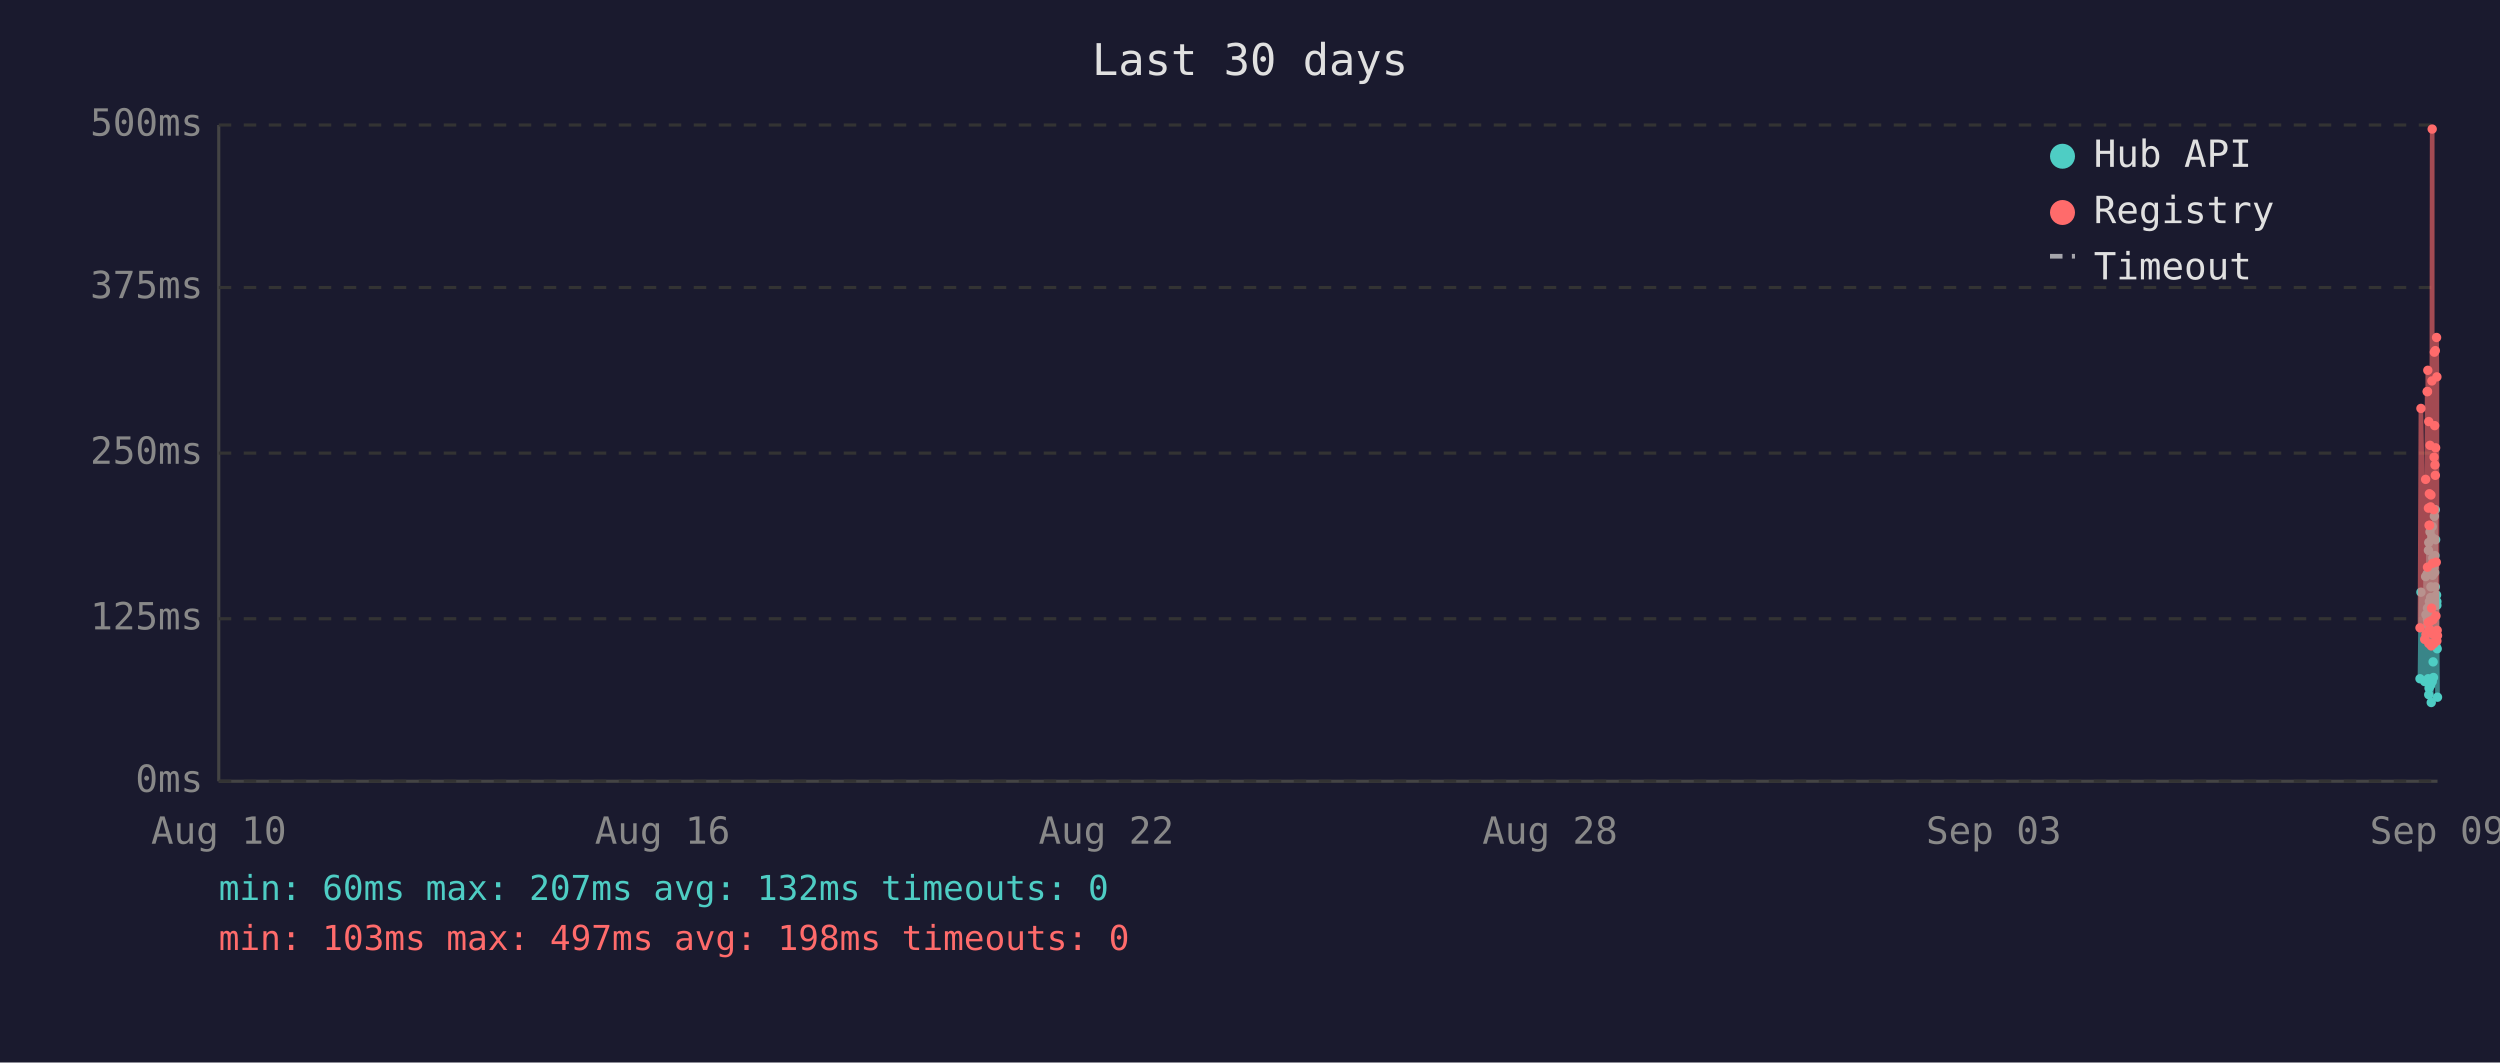
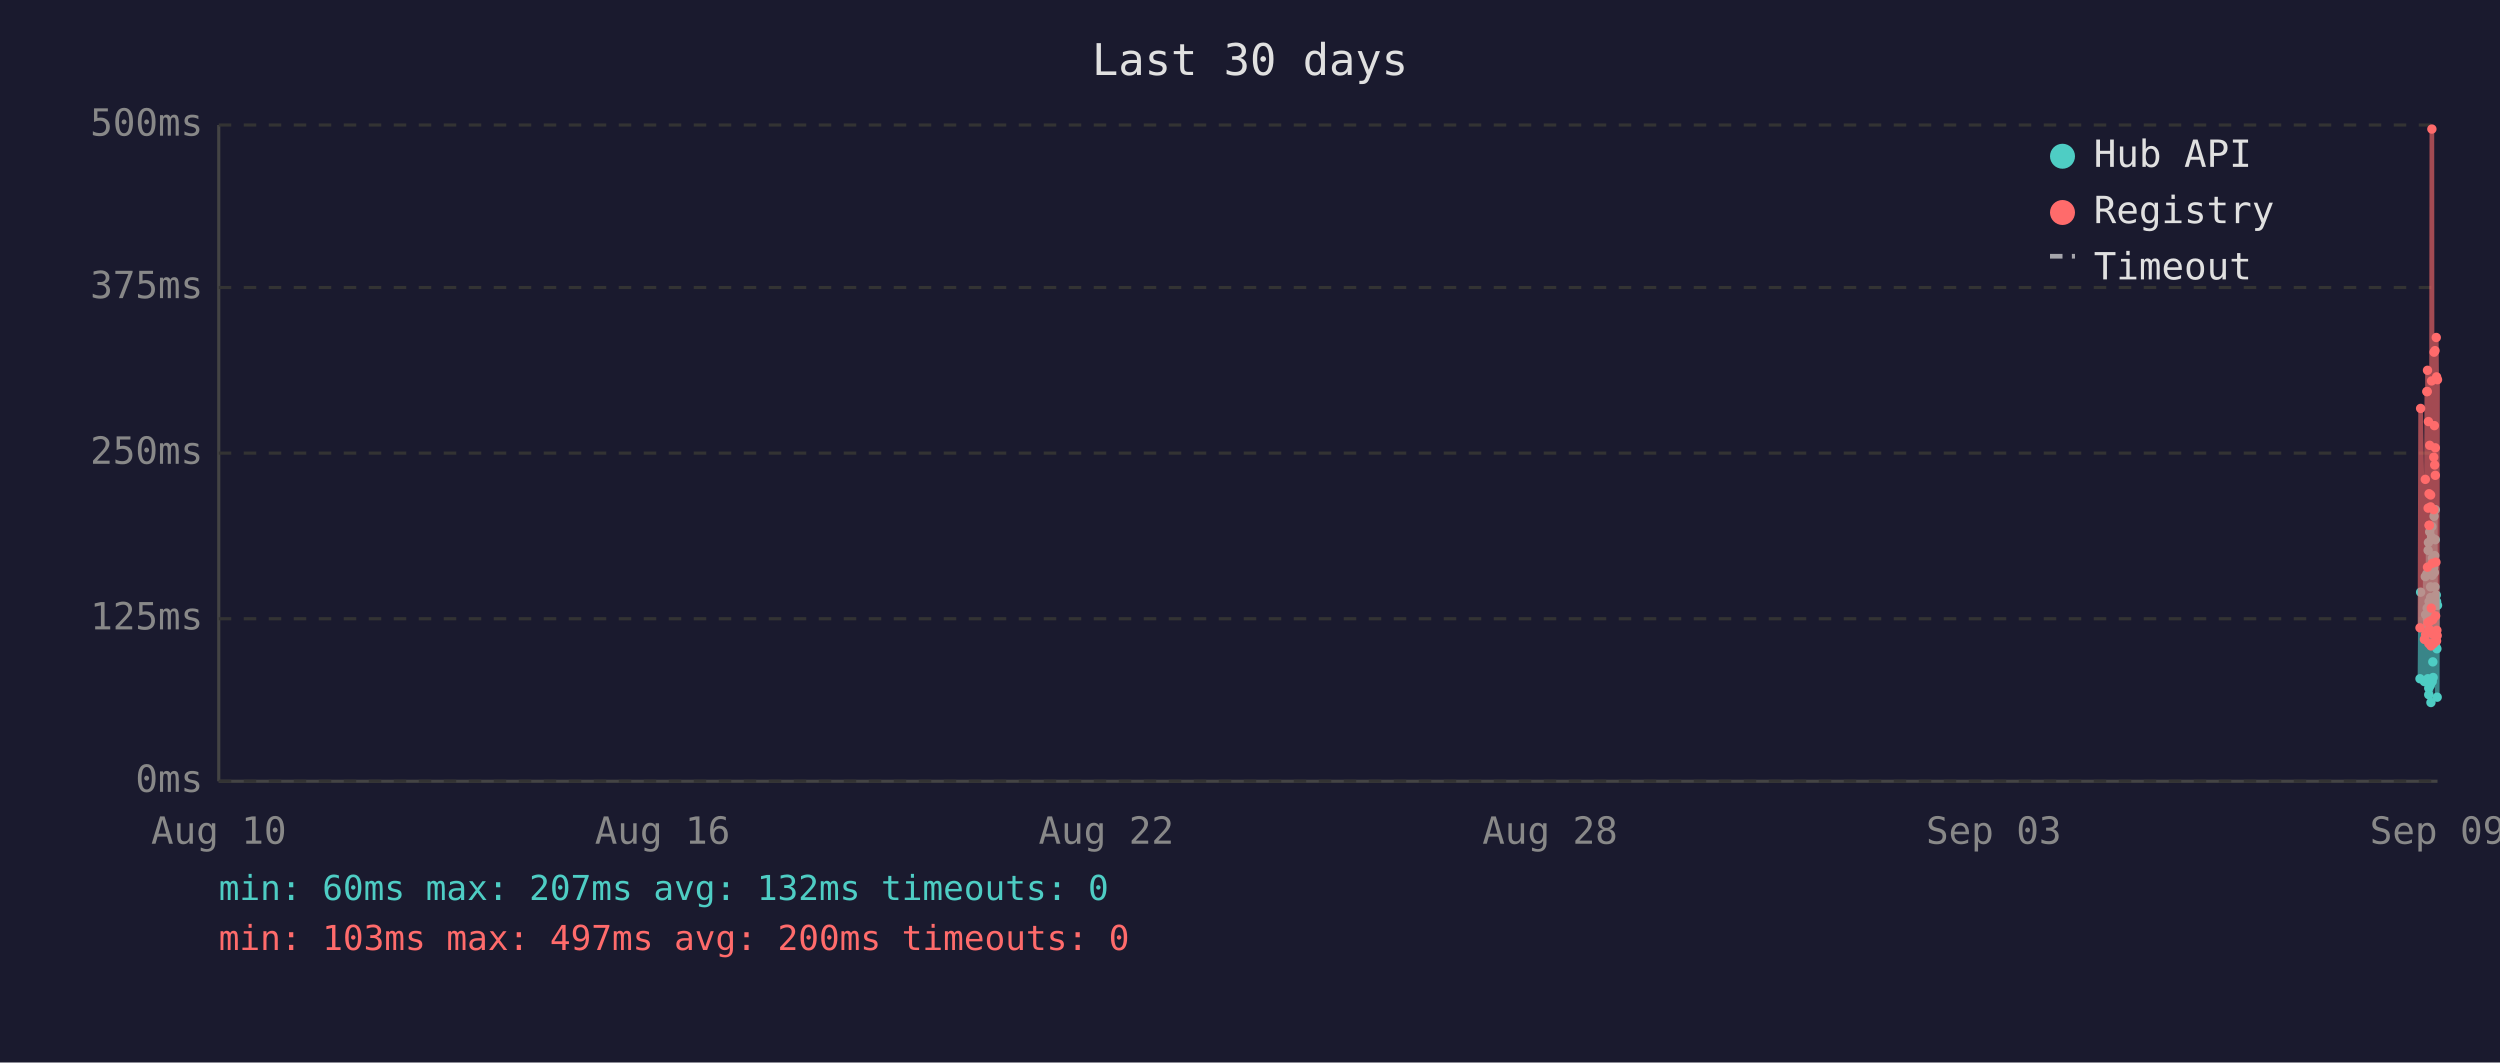
<svg xmlns="http://www.w3.org/2000/svg" viewBox="0 0 800 340" font-family="monospace" font-size="12">
  <rect width="800" height="340" fill="#1a1a2e" />
  <text x="400" y="24" fill="#e0e0e0" font-size="14" text-anchor="middle">Last 30 days</text>
  <line x1="70" y1="40" x2="70" y2="250" stroke="#444" stroke-width="1" />
  <line x1="70" y1="250" x2="780" y2="250" stroke="#444" stroke-width="1" />
  <line x1="70" y1="250" x2="780" y2="250" stroke="#333" stroke-width="1" stroke-dasharray="4" />
  <text x="65" y="250" fill="#888" text-anchor="end" dominant-baseline="middle">0ms</text>
  <line x1="70" y1="198" x2="780" y2="198" stroke="#333" stroke-width="1" stroke-dasharray="4" />
  <text x="65" y="198" fill="#888" text-anchor="end" dominant-baseline="middle">125ms</text>
  <line x1="70" y1="145" x2="780" y2="145" stroke="#333" stroke-width="1" stroke-dasharray="4" />
  <text x="65" y="145" fill="#888" text-anchor="end" dominant-baseline="middle">250ms</text>
  <line x1="70" y1="92" x2="780" y2="92" stroke="#333" stroke-width="1" stroke-dasharray="4" />
  <text x="65" y="92" fill="#888" text-anchor="end" dominant-baseline="middle">375ms</text>
  <line x1="70" y1="40" x2="780" y2="40" stroke="#333" stroke-width="1" stroke-dasharray="4" />
  <text x="65" y="40" fill="#888" text-anchor="end" dominant-baseline="middle">500ms</text>
  <text x="70" y="270" fill="#888" text-anchor="middle">Aug 10</text>
  <text x="212" y="270" fill="#888" text-anchor="middle">Aug 16</text>
  <text x="354" y="270" fill="#888" text-anchor="middle">Aug 22</text>
  <text x="496" y="270" fill="#888" text-anchor="middle">Aug 28</text>
  <text x="638" y="270" fill="#888" text-anchor="middle">Sep 03</text>
  <text x="780" y="270" fill="#888" text-anchor="middle">Sep 09</text>
-   <polyline points="774.4,217.2 774.7,189.5 775.9,218.1 776.2,184.5 776.3,196.7 776.7,183.6 776.8,194.6 776.8,198.3 776.9,200.0 777.0,217.2 777.1,176.1 777.2,173.6 777.2,222.3 777.3,220.2 777.3,197.5 777.4,192.5 777.5,194.6 777.6,170.2 777.7,196.7 777.8,219.3 777.8,191.2 777.9,187.8 778.0,224.8 778.1,196.2 778.2,171.9 778.3,168.5 778.3,218.1 778.4,184.1 778.5,178.6 778.6,211.8 778.7,216.8 778.8,191.2 778.8,192.5 778.8,191.2 778.9,181.5 779.0,165.2 779.1,183.2 779.2,177.8 779.3,187.8 779.3,163.1 779.4,172.7 779.5,206.7 779.6,202.1 779.7,190.4 779.8,192.5 779.8,193.7 779.9,207.6 780.0,223.1" fill="none" stroke="#4ecdc4" stroke-width="1.5" opacity="0.6" />
+   <polyline points="774.4,217.2 774.6,189.5 775.8,218.1 776.1,184.5 776.2,196.7 776.6,183.6 776.7,194.6 776.8,198.3 776.8,200.0 776.9,217.2 777.0,176.1 777.1,173.6 777.2,222.3 777.2,220.2 777.3,197.5 777.3,192.5 777.4,194.6 777.5,170.2 777.6,196.7 777.7,219.3 777.8,191.2 777.8,187.8 777.9,224.8 778.0,196.2 778.1,171.9 778.2,168.5 778.3,218.1 778.3,184.1 778.4,178.6 778.5,211.8 778.6,216.8 778.7,191.2 778.7,192.5 778.8,191.2 778.8,181.5 778.9,165.2 779.0,183.2 779.1,177.8 779.2,187.8 779.3,163.1 779.3,172.7 779.4,206.7 779.5,202.1 779.6,190.4 779.7,192.5 779.7,193.7 779.8,207.6 779.9,223.1 780.0,193.7" fill="none" stroke="#4ecdc4" stroke-width="1.5" opacity="0.6" />
  <circle cx="774.4" cy="217.2" r="1.5" fill="#4ecdc4" />
-   <circle cx="774.7" cy="189.5" r="1.5" fill="#4ecdc4" />
-   <circle cx="775.9" cy="218.1" r="1.5" fill="#4ecdc4" />
-   <circle cx="776.2" cy="184.5" r="1.5" fill="#4ecdc4" />
-   <circle cx="776.3" cy="196.7" r="1.5" fill="#4ecdc4" />
-   <circle cx="776.7" cy="183.6" r="1.5" fill="#4ecdc4" />
-   <circle cx="776.8" cy="194.6" r="1.5" fill="#4ecdc4" />
+   <circle cx="774.6" cy="189.5" r="1.5" fill="#4ecdc4" />
+   <circle cx="775.8" cy="218.1" r="1.5" fill="#4ecdc4" />
+   <circle cx="776.1" cy="184.5" r="1.5" fill="#4ecdc4" />
+   <circle cx="776.2" cy="196.7" r="1.5" fill="#4ecdc4" />
+   <circle cx="776.6" cy="183.6" r="1.5" fill="#4ecdc4" />
+   <circle cx="776.7" cy="194.6" r="1.5" fill="#4ecdc4" />
  <circle cx="776.8" cy="198.3" r="1.5" fill="#4ecdc4" />
-   <circle cx="776.9" cy="200.0" r="1.5" fill="#4ecdc4" />
-   <circle cx="777.0" cy="217.2" r="1.5" fill="#4ecdc4" />
-   <circle cx="777.1" cy="176.1" r="1.5" fill="#4ecdc4" />
-   <circle cx="777.2" cy="173.6" r="1.5" fill="#4ecdc4" />
+   <circle cx="776.8" cy="200.0" r="1.5" fill="#4ecdc4" />
+   <circle cx="776.9" cy="217.2" r="1.5" fill="#4ecdc4" />
+   <circle cx="777.0" cy="176.1" r="1.5" fill="#4ecdc4" />
+   <circle cx="777.1" cy="173.6" r="1.5" fill="#4ecdc4" />
  <circle cx="777.2" cy="222.3" r="1.5" fill="#4ecdc4" />
-   <circle cx="777.3" cy="220.2" r="1.5" fill="#4ecdc4" />
+   <circle cx="777.2" cy="220.2" r="1.5" fill="#4ecdc4" />
  <circle cx="777.3" cy="197.5" r="1.5" fill="#4ecdc4" />
-   <circle cx="777.4" cy="192.5" r="1.5" fill="#4ecdc4" />
-   <circle cx="777.5" cy="194.6" r="1.5" fill="#4ecdc4" />
-   <circle cx="777.6" cy="170.2" r="1.5" fill="#4ecdc4" />
-   <circle cx="777.7" cy="196.7" r="1.5" fill="#4ecdc4" />
-   <circle cx="777.8" cy="219.3" r="1.5" fill="#4ecdc4" />
+   <circle cx="777.3" cy="192.5" r="1.5" fill="#4ecdc4" />
+   <circle cx="777.4" cy="194.6" r="1.5" fill="#4ecdc4" />
+   <circle cx="777.5" cy="170.2" r="1.5" fill="#4ecdc4" />
+   <circle cx="777.6" cy="196.7" r="1.5" fill="#4ecdc4" />
+   <circle cx="777.7" cy="219.3" r="1.5" fill="#4ecdc4" />
  <circle cx="777.8" cy="191.2" r="1.5" fill="#4ecdc4" />
-   <circle cx="777.9" cy="187.8" r="1.5" fill="#4ecdc4" />
-   <circle cx="778.0" cy="224.8" r="1.5" fill="#4ecdc4" />
-   <circle cx="778.1" cy="196.2" r="1.5" fill="#4ecdc4" />
-   <circle cx="778.2" cy="171.9" r="1.5" fill="#4ecdc4" />
-   <circle cx="778.3" cy="168.5" r="1.5" fill="#4ecdc4" />
+   <circle cx="777.8" cy="187.8" r="1.5" fill="#4ecdc4" />
+   <circle cx="777.9" cy="224.8" r="1.5" fill="#4ecdc4" />
+   <circle cx="778.0" cy="196.2" r="1.5" fill="#4ecdc4" />
+   <circle cx="778.1" cy="171.9" r="1.5" fill="#4ecdc4" />
+   <circle cx="778.2" cy="168.5" r="1.5" fill="#4ecdc4" />
  <circle cx="778.3" cy="218.1" r="1.5" fill="#4ecdc4" />
-   <circle cx="778.4" cy="184.1" r="1.5" fill="#4ecdc4" />
-   <circle cx="778.5" cy="178.6" r="1.5" fill="#4ecdc4" />
-   <circle cx="778.6" cy="211.8" r="1.5" fill="#4ecdc4" />
-   <circle cx="778.7" cy="216.8" r="1.5" fill="#4ecdc4" />
+   <circle cx="778.3" cy="184.1" r="1.5" fill="#4ecdc4" />
+   <circle cx="778.4" cy="178.6" r="1.5" fill="#4ecdc4" />
+   <circle cx="778.5" cy="211.8" r="1.5" fill="#4ecdc4" />
+   <circle cx="778.6" cy="216.8" r="1.5" fill="#4ecdc4" />
+   <circle cx="778.7" cy="191.2" r="1.5" fill="#4ecdc4" />
+   <circle cx="778.7" cy="192.5" r="1.5" fill="#4ecdc4" />
  <circle cx="778.8" cy="191.2" r="1.5" fill="#4ecdc4" />
-   <circle cx="778.8" cy="192.5" r="1.5" fill="#4ecdc4" />
-   <circle cx="778.8" cy="191.2" r="1.5" fill="#4ecdc4" />
-   <circle cx="778.9" cy="181.5" r="1.5" fill="#4ecdc4" />
-   <circle cx="779.0" cy="165.2" r="1.5" fill="#4ecdc4" />
-   <circle cx="779.1" cy="183.2" r="1.5" fill="#4ecdc4" />
-   <circle cx="779.2" cy="177.8" r="1.5" fill="#4ecdc4" />
-   <circle cx="779.3" cy="187.8" r="1.5" fill="#4ecdc4" />
+   <circle cx="778.8" cy="181.5" r="1.5" fill="#4ecdc4" />
+   <circle cx="778.9" cy="165.2" r="1.5" fill="#4ecdc4" />
+   <circle cx="779.0" cy="183.2" r="1.5" fill="#4ecdc4" />
+   <circle cx="779.1" cy="177.8" r="1.5" fill="#4ecdc4" />
+   <circle cx="779.2" cy="187.8" r="1.5" fill="#4ecdc4" />
  <circle cx="779.3" cy="163.1" r="1.5" fill="#4ecdc4" />
-   <circle cx="779.4" cy="172.7" r="1.5" fill="#4ecdc4" />
-   <circle cx="779.5" cy="206.7" r="1.5" fill="#4ecdc4" />
-   <circle cx="779.6" cy="202.1" r="1.5" fill="#4ecdc4" />
-   <circle cx="779.7" cy="190.4" r="1.5" fill="#4ecdc4" />
-   <circle cx="779.8" cy="192.5" r="1.5" fill="#4ecdc4" />
-   <circle cx="779.8" cy="193.7" r="1.5" fill="#4ecdc4" />
-   <circle cx="779.9" cy="207.6" r="1.5" fill="#4ecdc4" />
-   <circle cx="780.0" cy="223.1" r="1.5" fill="#4ecdc4" />
-   <polyline points="774.4,200.9 774.7,130.7 775.9,204.6 776.2,153.4 776.3,203.0 776.7,125.3 776.8,125.3 776.8,181.5 776.9,118.5 777.0,199.2 777.1,162.6 777.2,134.9 777.2,205.9 777.3,201.7 777.3,168.1 777.4,158.0 777.5,168.1 777.6,142.5 777.7,198.8 777.8,201.7 777.8,162.2 777.9,158.4 778.0,206.7 778.1,194.6 778.2,121.9 778.3,41.3 778.3,202.5 778.4,180.3 778.5,202.5 778.6,198.3 778.7,203.0 778.8,205.9 778.8,205.9 778.8,163.1 778.9,146.3 779.0,112.7 779.1,136.2 779.2,148.8 779.3,112.2 779.3,152.1 779.4,143.3 779.5,197.1 779.6,179.9 779.7,108.0 779.8,120.6 779.8,205.1 779.9,201.7 780.0,203.4" fill="none" stroke="#ff6b6b" stroke-width="1.5" opacity="0.6" />
+   <circle cx="779.3" cy="172.7" r="1.5" fill="#4ecdc4" />
+   <circle cx="779.4" cy="206.7" r="1.5" fill="#4ecdc4" />
+   <circle cx="779.5" cy="202.1" r="1.5" fill="#4ecdc4" />
+   <circle cx="779.6" cy="190.4" r="1.5" fill="#4ecdc4" />
+   <circle cx="779.7" cy="192.5" r="1.5" fill="#4ecdc4" />
+   <circle cx="779.7" cy="193.7" r="1.5" fill="#4ecdc4" />
+   <circle cx="779.8" cy="207.6" r="1.5" fill="#4ecdc4" />
+   <circle cx="779.9" cy="223.1" r="1.5" fill="#4ecdc4" />
+   <circle cx="780.0" cy="193.7" r="1.5" fill="#4ecdc4" />
+   <polyline points="774.4,200.9 774.6,130.7 775.8,204.6 776.1,153.4 776.2,203.0 776.6,125.3 776.7,125.3 776.8,181.5 776.8,118.5 776.9,199.2 777.0,162.6 777.1,134.9 777.2,205.9 777.2,201.7 777.3,168.1 777.3,158.0 777.4,168.1 777.5,142.5 777.6,198.8 777.7,201.7 777.8,162.2 777.8,158.4 777.9,206.7 778.0,194.6 778.1,121.9 778.2,41.3 778.3,202.5 778.3,180.3 778.4,202.5 778.5,198.3 778.6,203.0 778.7,205.9 778.7,205.9 778.8,163.1 778.8,146.3 778.9,112.7 779.0,136.2 779.1,148.8 779.2,112.2 779.3,152.1 779.3,143.3 779.4,197.1 779.5,179.9 779.6,108.0 779.7,120.6 779.7,205.1 779.8,201.7 779.9,203.4 780.0,121.5" fill="none" stroke="#ff6b6b" stroke-width="1.5" opacity="0.6" />
  <circle cx="774.4" cy="200.9" r="1.5" fill="#ff6b6b" />
-   <circle cx="774.7" cy="130.7" r="1.5" fill="#ff6b6b" />
-   <circle cx="775.9" cy="204.6" r="1.5" fill="#ff6b6b" />
-   <circle cx="776.2" cy="153.4" r="1.5" fill="#ff6b6b" />
-   <circle cx="776.3" cy="203.0" r="1.5" fill="#ff6b6b" />
+   <circle cx="774.6" cy="130.7" r="1.5" fill="#ff6b6b" />
+   <circle cx="775.8" cy="204.6" r="1.5" fill="#ff6b6b" />
+   <circle cx="776.1" cy="153.4" r="1.5" fill="#ff6b6b" />
+   <circle cx="776.2" cy="203.0" r="1.5" fill="#ff6b6b" />
+   <circle cx="776.6" cy="125.3" r="1.5" fill="#ff6b6b" />
  <circle cx="776.7" cy="125.3" r="1.5" fill="#ff6b6b" />
-   <circle cx="776.8" cy="125.3" r="1.5" fill="#ff6b6b" />
  <circle cx="776.8" cy="181.5" r="1.5" fill="#ff6b6b" />
-   <circle cx="776.9" cy="118.5" r="1.5" fill="#ff6b6b" />
-   <circle cx="777.0" cy="199.2" r="1.5" fill="#ff6b6b" />
-   <circle cx="777.1" cy="162.6" r="1.5" fill="#ff6b6b" />
-   <circle cx="777.2" cy="134.9" r="1.5" fill="#ff6b6b" />
+   <circle cx="776.8" cy="118.5" r="1.5" fill="#ff6b6b" />
+   <circle cx="776.9" cy="199.2" r="1.5" fill="#ff6b6b" />
+   <circle cx="777.0" cy="162.6" r="1.5" fill="#ff6b6b" />
+   <circle cx="777.1" cy="134.9" r="1.5" fill="#ff6b6b" />
  <circle cx="777.2" cy="205.9" r="1.5" fill="#ff6b6b" />
-   <circle cx="777.3" cy="201.7" r="1.5" fill="#ff6b6b" />
+   <circle cx="777.2" cy="201.7" r="1.5" fill="#ff6b6b" />
  <circle cx="777.3" cy="168.1" r="1.5" fill="#ff6b6b" />
-   <circle cx="777.4" cy="158.0" r="1.5" fill="#ff6b6b" />
-   <circle cx="777.5" cy="168.1" r="1.5" fill="#ff6b6b" />
-   <circle cx="777.6" cy="142.5" r="1.5" fill="#ff6b6b" />
-   <circle cx="777.7" cy="198.8" r="1.5" fill="#ff6b6b" />
-   <circle cx="777.8" cy="201.7" r="1.5" fill="#ff6b6b" />
+   <circle cx="777.3" cy="158.0" r="1.5" fill="#ff6b6b" />
+   <circle cx="777.4" cy="168.1" r="1.5" fill="#ff6b6b" />
+   <circle cx="777.5" cy="142.5" r="1.5" fill="#ff6b6b" />
+   <circle cx="777.6" cy="198.8" r="1.5" fill="#ff6b6b" />
+   <circle cx="777.7" cy="201.7" r="1.5" fill="#ff6b6b" />
  <circle cx="777.8" cy="162.2" r="1.5" fill="#ff6b6b" />
-   <circle cx="777.9" cy="158.4" r="1.5" fill="#ff6b6b" />
-   <circle cx="778.0" cy="206.7" r="1.5" fill="#ff6b6b" />
-   <circle cx="778.1" cy="194.6" r="1.5" fill="#ff6b6b" />
-   <circle cx="778.2" cy="121.9" r="1.5" fill="#ff6b6b" />
-   <circle cx="778.3" cy="41.3" r="1.5" fill="#ff6b6b" />
+   <circle cx="777.8" cy="158.4" r="1.5" fill="#ff6b6b" />
+   <circle cx="777.9" cy="206.7" r="1.5" fill="#ff6b6b" />
+   <circle cx="778.0" cy="194.6" r="1.5" fill="#ff6b6b" />
+   <circle cx="778.1" cy="121.9" r="1.5" fill="#ff6b6b" />
+   <circle cx="778.2" cy="41.3" r="1.5" fill="#ff6b6b" />
  <circle cx="778.3" cy="202.5" r="1.5" fill="#ff6b6b" />
-   <circle cx="778.4" cy="180.3" r="1.5" fill="#ff6b6b" />
-   <circle cx="778.5" cy="202.5" r="1.5" fill="#ff6b6b" />
-   <circle cx="778.6" cy="198.3" r="1.5" fill="#ff6b6b" />
-   <circle cx="778.7" cy="203.0" r="1.5" fill="#ff6b6b" />
-   <circle cx="778.8" cy="205.9" r="1.5" fill="#ff6b6b" />
-   <circle cx="778.8" cy="205.9" r="1.5" fill="#ff6b6b" />
+   <circle cx="778.3" cy="180.3" r="1.5" fill="#ff6b6b" />
+   <circle cx="778.4" cy="202.5" r="1.5" fill="#ff6b6b" />
+   <circle cx="778.5" cy="198.3" r="1.5" fill="#ff6b6b" />
+   <circle cx="778.6" cy="203.0" r="1.5" fill="#ff6b6b" />
+   <circle cx="778.7" cy="205.9" r="1.5" fill="#ff6b6b" />
+   <circle cx="778.7" cy="205.9" r="1.5" fill="#ff6b6b" />
  <circle cx="778.8" cy="163.1" r="1.5" fill="#ff6b6b" />
-   <circle cx="778.9" cy="146.3" r="1.5" fill="#ff6b6b" />
-   <circle cx="779.0" cy="112.7" r="1.5" fill="#ff6b6b" />
-   <circle cx="779.1" cy="136.2" r="1.5" fill="#ff6b6b" />
-   <circle cx="779.2" cy="148.8" r="1.5" fill="#ff6b6b" />
-   <circle cx="779.3" cy="112.2" r="1.5" fill="#ff6b6b" />
+   <circle cx="778.8" cy="146.3" r="1.5" fill="#ff6b6b" />
+   <circle cx="778.9" cy="112.7" r="1.5" fill="#ff6b6b" />
+   <circle cx="779.0" cy="136.2" r="1.5" fill="#ff6b6b" />
+   <circle cx="779.1" cy="148.8" r="1.5" fill="#ff6b6b" />
+   <circle cx="779.2" cy="112.2" r="1.5" fill="#ff6b6b" />
  <circle cx="779.3" cy="152.1" r="1.5" fill="#ff6b6b" />
-   <circle cx="779.4" cy="143.3" r="1.5" fill="#ff6b6b" />
-   <circle cx="779.5" cy="197.1" r="1.5" fill="#ff6b6b" />
-   <circle cx="779.6" cy="179.9" r="1.5" fill="#ff6b6b" />
-   <circle cx="779.7" cy="108.0" r="1.5" fill="#ff6b6b" />
-   <circle cx="779.8" cy="120.6" r="1.5" fill="#ff6b6b" />
-   <circle cx="779.8" cy="205.1" r="1.5" fill="#ff6b6b" />
-   <circle cx="779.9" cy="201.7" r="1.5" fill="#ff6b6b" />
-   <circle cx="780.0" cy="203.4" r="1.5" fill="#ff6b6b" />
+   <circle cx="779.3" cy="143.3" r="1.5" fill="#ff6b6b" />
+   <circle cx="779.4" cy="197.1" r="1.5" fill="#ff6b6b" />
+   <circle cx="779.5" cy="179.9" r="1.5" fill="#ff6b6b" />
+   <circle cx="779.6" cy="108.0" r="1.5" fill="#ff6b6b" />
+   <circle cx="779.7" cy="120.6" r="1.5" fill="#ff6b6b" />
+   <circle cx="779.7" cy="205.1" r="1.5" fill="#ff6b6b" />
+   <circle cx="779.8" cy="201.7" r="1.5" fill="#ff6b6b" />
+   <circle cx="779.9" cy="203.4" r="1.5" fill="#ff6b6b" />
+   <circle cx="780.0" cy="121.5" r="1.5" fill="#ff6b6b" />
  <circle cx="660" cy="50" r="4" fill="#4ecdc4" />
  <text x="670" y="50" fill="#e0e0e0" dominant-baseline="middle">Hub API</text>
  <circle cx="660" cy="68" r="4" fill="#ff6b6b" />
  <text x="670" y="68" fill="#e0e0e0" dominant-baseline="middle">Registry</text>
  <line x1="656" y1="82" x2="664" y2="82" stroke="#e0e0e0" stroke-width="1.5" stroke-dasharray="4,3" opacity="0.7" />
  <text x="670" y="86" fill="#e0e0e0" dominant-baseline="middle">Timeout</text>
  <text x="70" y="288" fill="#4ecdc4" font-size="11">min: 60ms  max: 207ms  avg: 132ms  timeouts: 0</text>
-   <text x="70" y="304" fill="#ff6b6b" font-size="11">min: 103ms  max: 497ms  avg: 198ms  timeouts: 0</text>
+   <text x="70" y="304" fill="#ff6b6b" font-size="11">min: 103ms  max: 497ms  avg: 200ms  timeouts: 0</text>
</svg>
